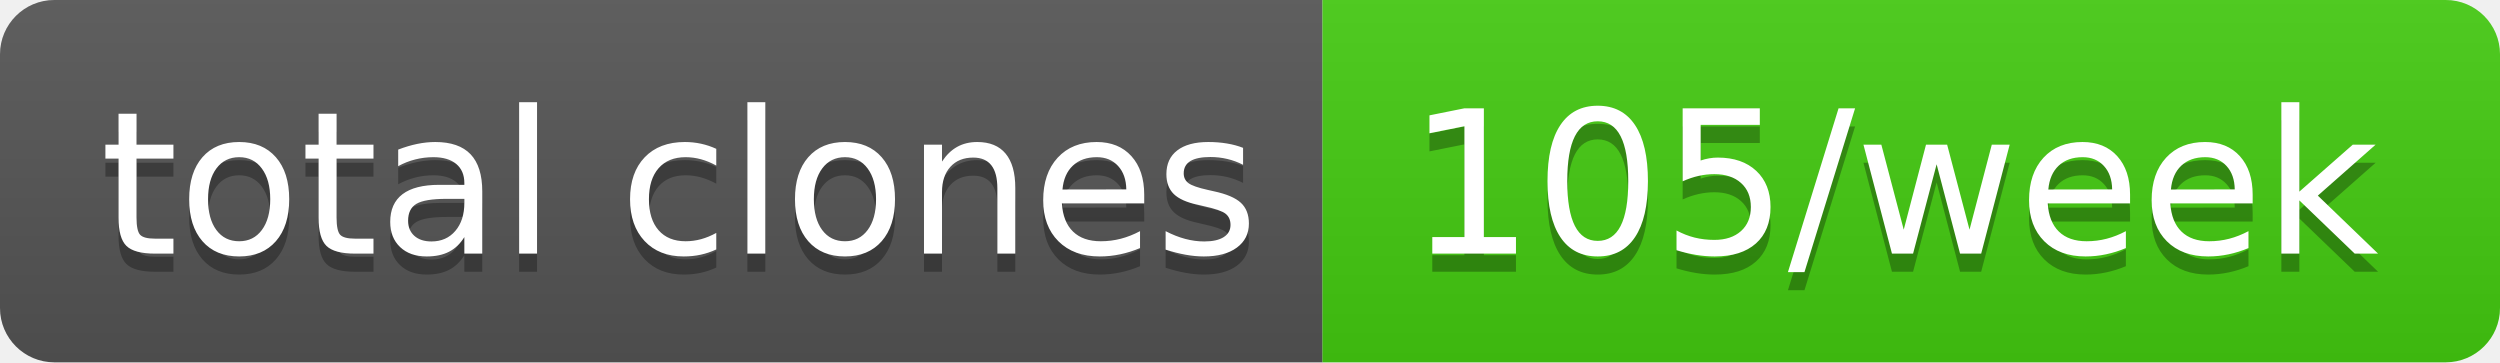
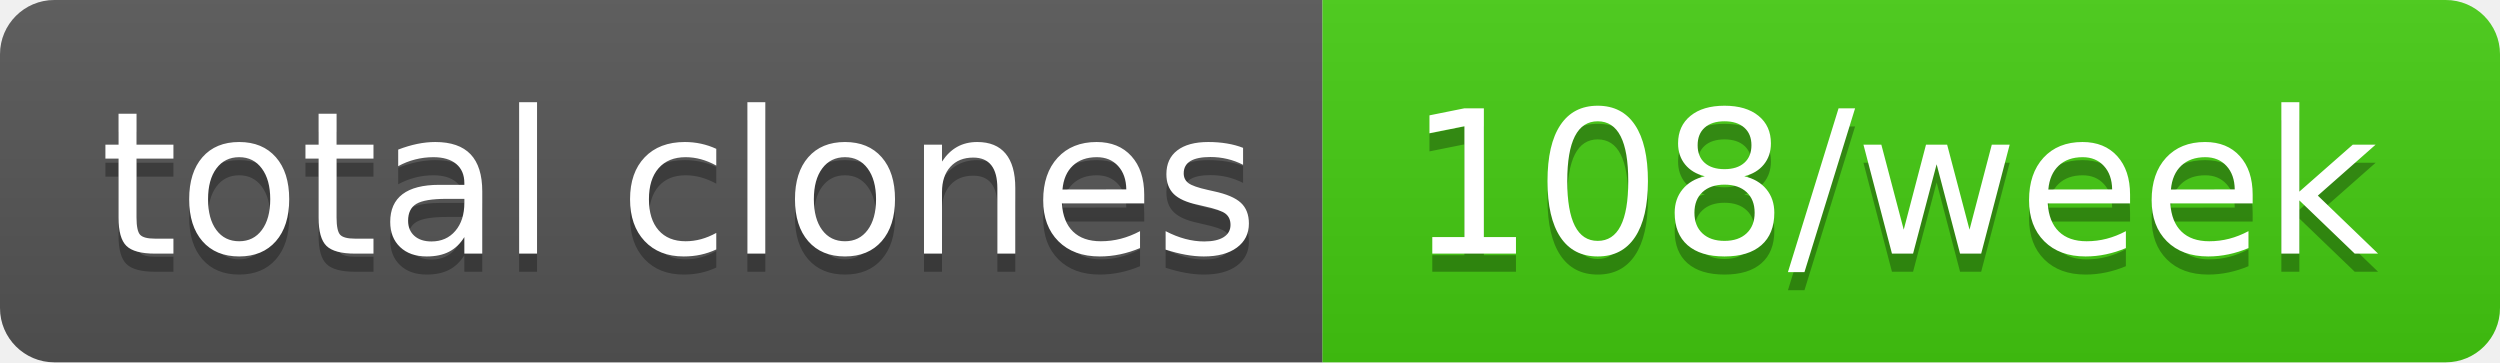
- <svg xmlns="http://www.w3.org/2000/svg" width="138" height="20" role="img" aria-label="total clones: 105/week">
+ <svg xmlns="http://www.w3.org/2000/svg" width="138" height="20" role="img" aria-label="total clones: 108/week">
  <linearGradient id="s" x2="0" y2="100%">
    <stop offset="0" stop-color="#bbb" stop-opacity=".1" />
    <stop offset="1" stop-opacity=".1" />
  </linearGradient>
  <clipPath id="r">
    <rect width="138" height="20" rx="3" fill="#fff" />
  </clipPath>
  <g clip-path="url(#r)">
    <rect width="73" height="20" fill="#555" />
    <rect x="73" width="65" height="20" fill="#4c1" />
    <rect width="138" height="20" fill="url(#s)" />
  </g>
  <g fill="#fff" text-anchor="middle" font-family="Verdana,Geneva,DejaVu Sans,sans-serif" text-rendering="geometricPrecision" font-size="110">
    <text aria-hidden="true" x="375" y="150" fill="#010101" fill-opacity=".3" transform="scale(.1)" textLength="630">total clones</text>
    <text x="375" y="140" transform="scale(.1)" fill="#fff" textLength="630">total clones</text>
-     <text aria-hidden="true" x="1045" y="150" fill="#010101" fill-opacity=".3" transform="scale(.1)" textLength="550">105/week</text>
-     <text x="1045" y="140" transform="scale(.1)" fill="#fff" textLength="550">105/week</text>
+     <text aria-hidden="true" x="1045" y="150" fill="#010101" fill-opacity=".3" transform="scale(.1)" textLength="550">108/week</text>
+     <text x="1045" y="140" transform="scale(.1)" fill="#fff" textLength="550">108/week</text>
  </g>
</svg>
